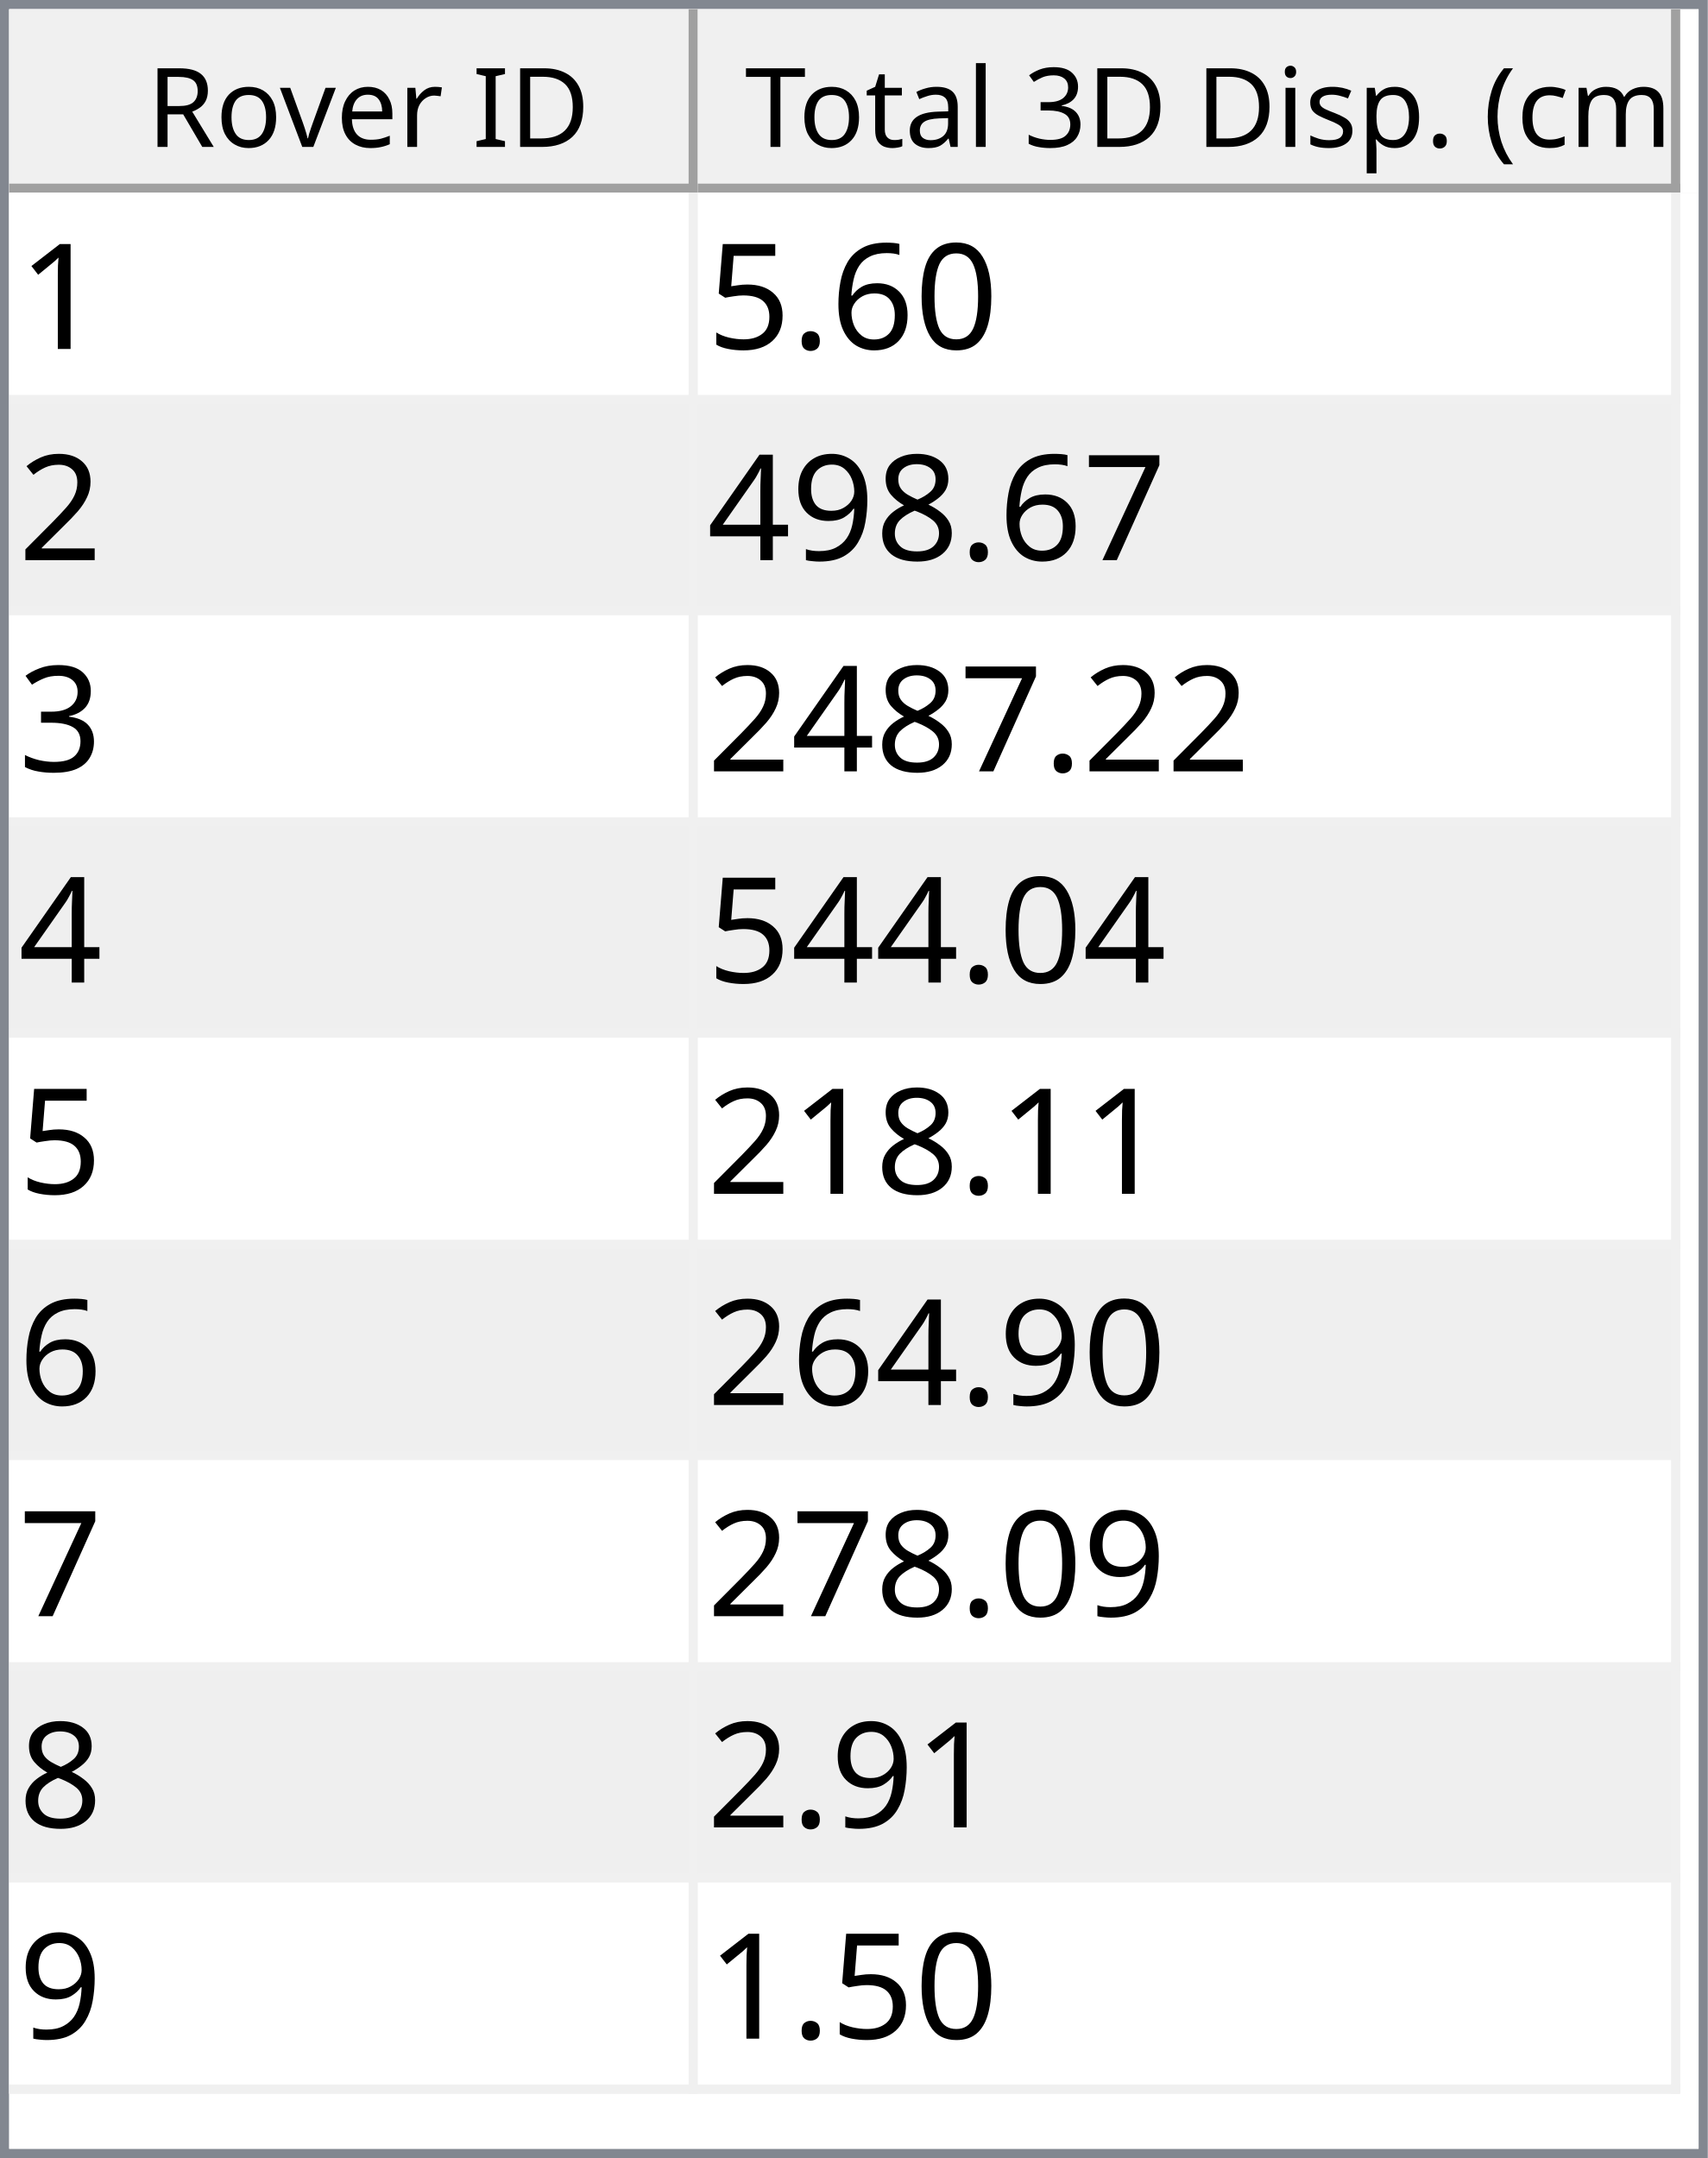
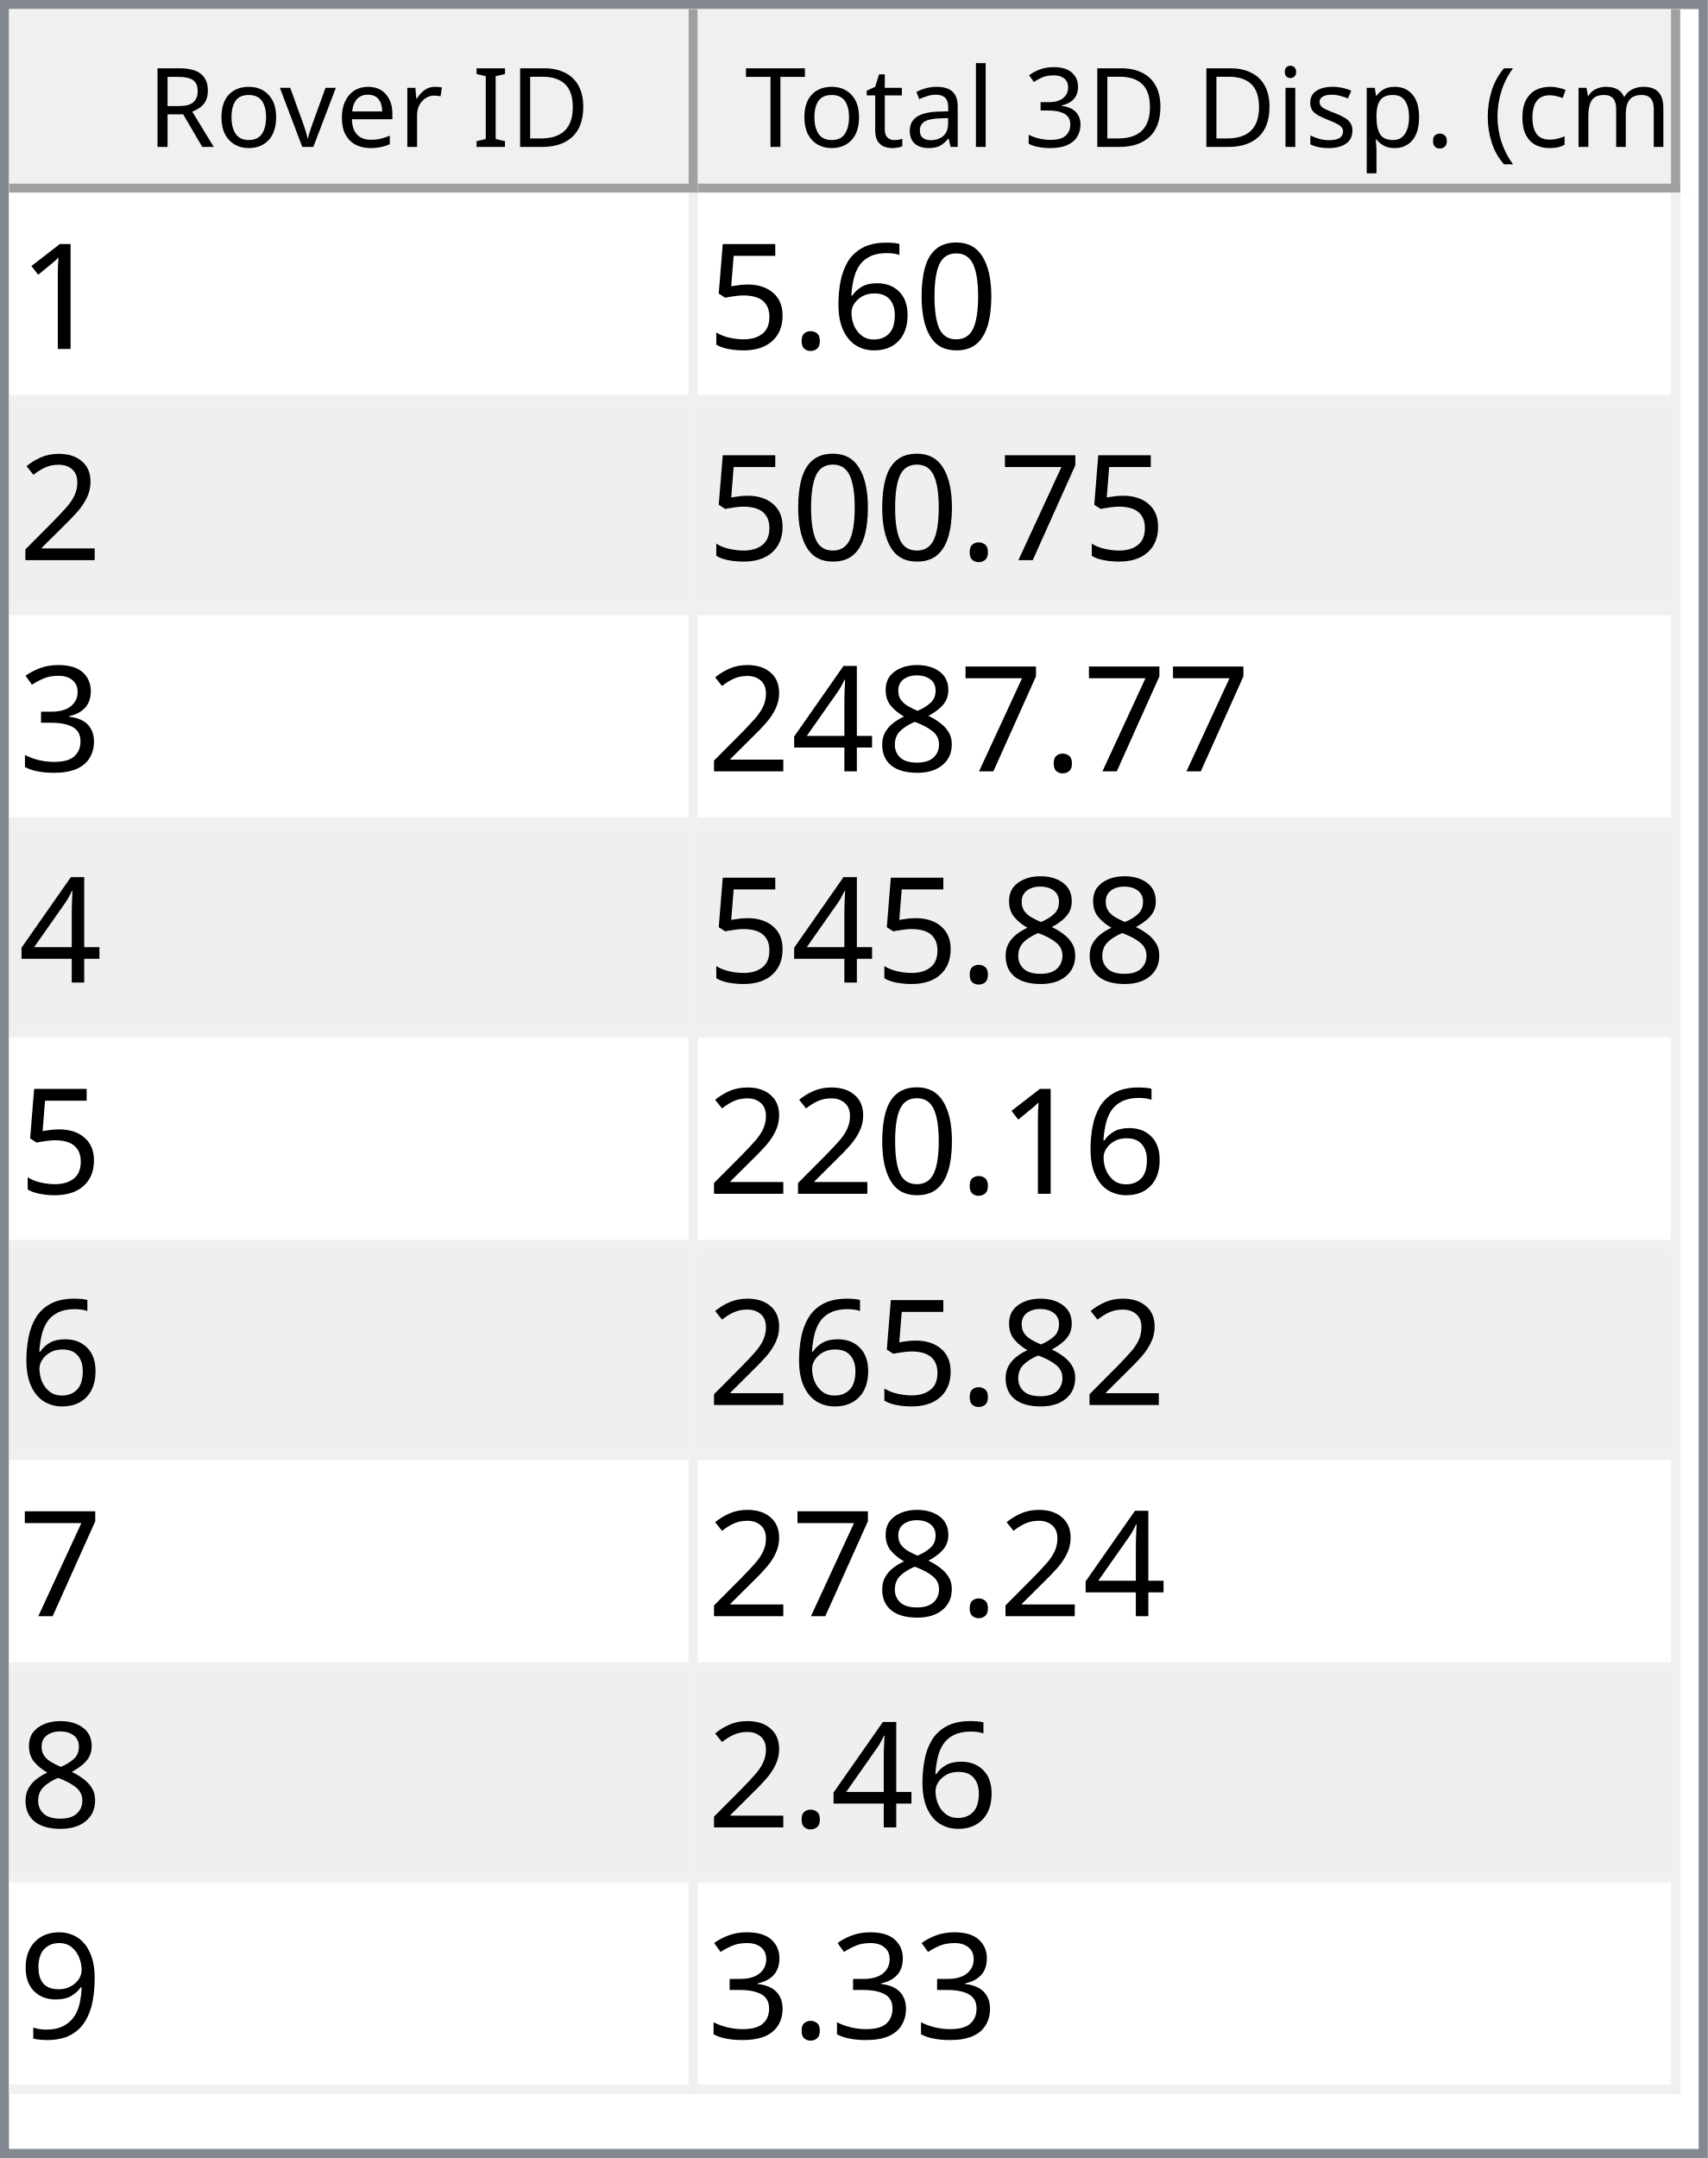
<svg xmlns="http://www.w3.org/2000/svg" style="fill-opacity:1; color-rendering:auto; color-interpolation:auto; text-rendering:auto; stroke:black; stroke-linecap:square; stroke-miterlimit:10; shape-rendering:auto; stroke-opacity:1; fill:black; stroke-dasharray:none; font-weight:normal; stroke-width:1; font-family:'Dialog'; font-style:normal; stroke-linejoin:miter; font-size:12px; stroke-dashoffset:0; image-rendering:auto;" width="186" height="235">
  <defs id="genericDefs" />
  <g>
    <defs id="defs1">
      <clipPath clipPathUnits="userSpaceOnUse" id="clipPath1">
        <path d="M0 0 L186 0 L186 235 L0 235 L0 0 Z" />
      </clipPath>
      <clipPath clipPathUnits="userSpaceOnUse" id="clipPath2">
        <path d="M0 0 L0 235 L186 235 L186 0 Z" />
      </clipPath>
      <clipPath clipPathUnits="userSpaceOnUse" id="clipPath3">
        <path d="M0 0 L0 20 L184 20 L184 0 Z" />
      </clipPath>
      <clipPath clipPathUnits="userSpaceOnUse" id="clipPath4">
        <path d="M0 0 L0 20 L75 20 L75 0 Z" />
      </clipPath>
      <clipPath clipPathUnits="userSpaceOnUse" id="clipPath5">
        <path d="M1 1 L1 19 L74 19 L74 1 Z" />
      </clipPath>
      <clipPath clipPathUnits="userSpaceOnUse" id="clipPath6">
        <path d="M0 0 L0 18 L73 18 L73 0 Z" />
      </clipPath>
      <clipPath clipPathUnits="userSpaceOnUse" id="clipPath7">
        <path d="M-0.5 -0.5 L-0.5 19.5 L74.5 19.5 L74.5 -0.5 Z" />
      </clipPath>
      <clipPath clipPathUnits="userSpaceOnUse" id="clipPath8">
        <path d="M0 0 L0 20 L107 20 L107 0 Z" />
      </clipPath>
      <clipPath clipPathUnits="userSpaceOnUse" id="clipPath9">
        <path d="M1 1 L1 19 L106 19 L106 1 Z" />
      </clipPath>
      <clipPath clipPathUnits="userSpaceOnUse" id="clipPath10">
        <path d="M0 0 L0 18 L105 18 L105 0 Z" />
      </clipPath>
      <clipPath clipPathUnits="userSpaceOnUse" id="clipPath11">
        <path d="M-0.5 -0.5 L-0.5 19.5 L106.5 19.5 L106.5 -0.5 Z" />
      </clipPath>
      <clipPath clipPathUnits="userSpaceOnUse" id="clipPath12">
        <path d="M0 0 L0 213 L184 213 L184 0 Z" />
      </clipPath>
      <clipPath clipPathUnits="userSpaceOnUse" id="clipPath13">
        <path d="M0 0 L0 207 L182 207 L182 0 Z" />
      </clipPath>
      <clipPath clipPathUnits="userSpaceOnUse" id="clipPath14">
        <path d="M-0.5 -0.5 L-0.5 206.5 L181.5 206.5 L181.5 -0.5 Z" />
      </clipPath>
      <clipPath clipPathUnits="userSpaceOnUse" id="clipPath15">
        <path d="M0 0 L0 22 L74 22 L74 0 Z" />
      </clipPath>
      <clipPath clipPathUnits="userSpaceOnUse" id="clipPath16">
        <path d="M0 0 L0 22 L106 22 L106 0 Z" />
      </clipPath>
      <font horiz-adv-x="64.551" id="font1">
        <font-face ascent="107.91" descent="25.098" units-per-em="100" style="font-style:normal; font-family:Segoe UI; font-weight:normal;" />
        <missing-glyph horiz-adv-x="64.551" d="M8.109 0 L8.109 68.266 L56.453 68.266 L56.453 0 L8.109 0 ZM15.328 7.234 L49.219 7.234 L49.219 61.031 L15.328 61.031 L15.328 7.234 Z" />
        <glyph unicode="D" horiz-adv-x="70.117" d="M9.188 0 L9.188 70.016 L28.516 70.016 Q65.531 70.016 65.531 35.891 Q65.531 19.672 55.25 9.836 Q44.969 0 27.734 0 L9.188 0 ZM17.391 62.594 L17.391 7.422 L27.828 7.422 Q41.609 7.422 49.273 14.797 Q56.938 22.172 56.938 35.688 Q56.938 62.594 28.328 62.594 L17.391 62.594 Z" />
        <glyph unicode="I" horiz-adv-x="26.611" d="M17.391 0 L9.188 0 L9.188 70.016 L17.391 70.016 L17.391 0 Z" />
        <glyph unicode=" " horiz-adv-x="27.393" d="" />
        <glyph unicode="r" horiz-adv-x="34.766" d="M34.188 41.891 Q32.078 43.5 28.125 43.5 Q23 43.5 19.555 38.672 Q16.109 33.844 16.109 25.484 L16.109 0 L8.109 0 L8.109 50 L16.109 50 L16.109 39.703 L16.312 39.703 Q18.016 44.969 21.531 47.922 Q25.047 50.875 29.391 50.875 Q32.516 50.875 34.188 50.203 L34.188 41.891 Z" />
        <glyph unicode="e" horiz-adv-x="52.295" d="M48.297 23 L12.984 23 Q13.188 14.656 17.484 10.109 Q21.781 5.562 29.297 5.562 Q37.75 5.562 44.828 11.141 L44.828 3.609 Q38.234 -1.172 27.391 -1.172 Q16.797 -1.172 10.742 5.641 Q4.688 12.453 4.688 24.812 Q4.688 36.469 11.305 43.82 Q17.922 51.172 27.734 51.172 Q37.547 51.172 42.922 44.828 Q48.297 38.484 48.297 27.203 L48.297 23 ZM40.094 29.781 Q40.047 36.719 36.75 40.578 Q33.453 44.438 27.594 44.438 Q21.922 44.438 17.969 40.383 Q14.016 36.328 13.094 29.781 L40.094 29.781 Z" />
        <glyph unicode="v" horiz-adv-x="47.9" d="M47.406 50 L27.484 0 L19.625 0 L0.688 50 L9.469 50 L22.172 13.672 Q23.578 9.672 23.922 6.688 L24.125 6.688 Q24.609 10.453 25.688 13.484 L38.969 50 L47.406 50 Z" />
        <glyph unicode="o" horiz-adv-x="58.594" d="M29 -1.172 Q17.922 -1.172 11.305 5.836 Q4.688 12.844 4.688 24.422 Q4.688 37.016 11.57 44.094 Q18.453 51.172 30.172 51.172 Q41.359 51.172 47.633 44.289 Q53.906 37.406 53.906 25.203 Q53.906 13.234 47.141 6.031 Q40.375 -1.172 29 -1.172 ZM29.594 44.438 Q21.875 44.438 17.383 39.188 Q12.891 33.938 12.891 24.703 Q12.891 15.828 17.43 10.695 Q21.969 5.562 29.594 5.562 Q37.359 5.562 41.531 10.594 Q45.703 15.625 45.703 24.906 Q45.703 34.281 41.531 39.359 Q37.359 44.438 29.594 44.438 Z" />
        <glyph unicode="R" horiz-adv-x="59.814" d="M59.375 0 L49.609 0 L37.891 19.625 Q36.281 22.359 34.766 24.289 Q33.25 26.219 31.664 27.438 Q30.078 28.656 28.25 29.219 Q26.422 29.781 24.125 29.781 L17.391 29.781 L17.391 0 L9.188 0 L9.188 70.016 L30.078 70.016 Q34.672 70.016 38.555 68.867 Q42.438 67.719 45.289 65.375 Q48.141 63.031 49.758 59.547 Q51.375 56.062 51.375 51.375 Q51.375 47.703 50.273 44.656 Q49.172 41.609 47.148 39.211 Q45.125 36.812 42.266 35.133 Q39.406 33.453 35.844 32.516 L35.844 32.328 Q37.594 31.547 38.891 30.547 Q40.188 29.547 41.359 28.18 Q42.531 26.812 43.68 25.078 Q44.828 23.344 46.234 21.047 L59.375 0 ZM17.391 62.594 L17.391 37.203 L28.516 37.203 Q31.594 37.203 34.203 38.133 Q36.812 39.062 38.719 40.797 Q40.625 42.531 41.703 45.047 Q42.781 47.562 42.781 50.688 Q42.781 56.297 39.141 59.445 Q35.5 62.594 28.609 62.594 L17.391 62.594 Z" />
        <glyph unicode=")" horiz-adv-x="30.176" d="M8.297 -15.922 L1.172 -15.922 Q16.406 2.344 16.406 26.812 Q16.406 51.469 1.078 70.016 L8.297 70.016 Q23.531 52.156 23.531 26.703 Q23.531 1.375 8.297 -15.922 Z" />
        <glyph unicode="m" horiz-adv-x="86.133" d="M79.109 0 L71.094 0 L71.094 28.719 Q71.094 37.016 68.531 40.727 Q65.969 44.438 59.906 44.438 Q54.781 44.438 51.195 39.75 Q47.609 35.062 47.609 28.516 L47.609 0 L39.594 0 L39.594 29.688 Q39.594 44.438 28.219 44.438 Q22.953 44.438 19.531 40.016 Q16.109 35.594 16.109 28.516 L16.109 0 L8.109 0 L8.109 50 L16.109 50 L16.109 42.094 L16.312 42.094 Q21.625 51.172 31.844 51.172 Q36.969 51.172 40.773 48.312 Q44.578 45.453 46 40.828 Q51.562 51.172 62.594 51.172 Q79.109 51.172 79.109 30.812 L79.109 0 Z" />
        <glyph unicode="c" horiz-adv-x="46.191" d="M42.188 2.297 Q36.422 -1.172 28.516 -1.172 Q17.828 -1.172 11.258 5.789 Q4.688 12.75 4.688 23.828 Q4.688 36.188 11.766 43.68 Q18.844 51.172 30.672 51.172 Q37.25 51.172 42.281 48.734 L42.281 40.531 Q36.719 44.438 30.375 44.438 Q22.703 44.438 17.797 38.945 Q12.891 33.453 12.891 24.516 Q12.891 15.719 17.508 10.641 Q22.125 5.562 29.891 5.562 Q36.422 5.562 42.188 9.906 L42.188 2.297 Z" />
        <glyph unicode="(" horiz-adv-x="30.176" d="M29.109 -15.922 L21.969 -15.922 Q6.844 1.375 6.844 26.703 Q6.844 52.156 21.969 70.016 L29.203 70.016 Q13.875 51.469 13.875 26.812 Q13.875 2.344 29.109 -15.922 Z" />
        <glyph unicode="." horiz-adv-x="21.68" d="M10.891 -1.078 Q8.641 -1.078 7.055 0.539 Q5.469 2.156 5.469 4.391 Q5.469 6.641 7.055 8.273 Q8.641 9.906 10.891 9.906 Q13.188 9.906 14.797 8.273 Q16.406 6.641 16.406 4.391 Q16.406 2.156 14.797 0.539 Q13.188 -1.078 10.891 -1.078 Z" />
        <glyph unicode="p" horiz-adv-x="58.789" d="M16.312 7.234 L16.109 7.234 L16.109 -23 L8.109 -23 L8.109 50 L16.109 50 L16.109 41.219 L16.312 41.219 Q22.219 51.172 33.594 51.172 Q43.266 51.172 48.688 44.461 Q54.109 37.75 54.109 26.469 Q54.109 13.922 48 6.375 Q41.891 -1.172 31.297 -1.172 Q21.578 -1.172 16.312 7.234 ZM16.109 27.391 L16.109 20.406 Q16.109 14.203 20.141 9.883 Q24.172 5.562 30.375 5.562 Q37.641 5.562 41.773 11.133 Q45.906 16.703 45.906 26.609 Q45.906 34.969 42.047 39.703 Q38.188 44.438 31.594 44.438 Q24.609 44.438 20.359 39.578 Q16.109 34.719 16.109 27.391 Z" />
        <glyph unicode="s" horiz-adv-x="42.432" d="M5.078 1.812 L5.078 10.406 Q11.625 5.562 19.484 5.562 Q30.031 5.562 30.031 12.594 Q30.031 14.594 29.125 15.992 Q28.219 17.391 26.68 18.461 Q25.141 19.531 23.07 20.383 Q21 21.234 18.609 22.172 Q15.281 23.484 12.766 24.828 Q10.25 26.172 8.57 27.859 Q6.891 29.547 6.031 31.695 Q5.172 33.844 5.172 36.719 Q5.172 40.234 6.789 42.945 Q8.406 45.656 11.086 47.484 Q13.766 49.312 17.211 50.242 Q20.656 51.172 24.312 51.172 Q30.812 51.172 35.938 48.922 L35.938 40.828 Q30.422 44.438 23.25 44.438 Q21 44.438 19.195 43.922 Q17.391 43.406 16.094 42.477 Q14.797 41.547 14.086 40.258 Q13.375 38.969 13.375 37.406 Q13.375 35.453 14.086 34.133 Q14.797 32.812 16.164 31.789 Q17.531 30.766 19.484 29.938 Q21.438 29.109 23.922 28.125 Q27.25 26.859 29.883 25.516 Q32.516 24.172 34.375 22.484 Q36.234 20.797 37.234 18.602 Q38.234 16.406 38.234 13.375 Q38.234 9.672 36.602 6.938 Q34.969 4.203 32.234 2.398 Q29.5 0.594 25.93 -0.289 Q22.359 -1.172 18.453 -1.172 Q10.75 -1.172 5.078 1.812 Z" />
        <glyph unicode="i" horiz-adv-x="24.219" d="M12.203 62.703 Q10.062 62.703 8.547 64.164 Q7.031 65.625 7.031 67.875 Q7.031 70.125 8.547 71.609 Q10.062 73.094 12.203 73.094 Q14.406 73.094 15.945 71.609 Q17.484 70.125 17.484 67.875 Q17.484 65.719 15.945 64.211 Q14.406 62.703 12.203 62.703 ZM16.109 0 L8.109 0 L8.109 50 L16.109 50 L16.109 0 Z" />
        <glyph unicode="3" horiz-adv-x="53.906" d="M46.531 19.828 Q46.531 15.094 44.75 11.211 Q42.969 7.328 39.719 4.57 Q36.469 1.812 31.93 0.297 Q27.391 -1.219 21.922 -1.219 Q11.922 -1.219 6 2.594 L6 11.188 Q13.094 5.609 22.219 5.609 Q25.875 5.609 28.828 6.539 Q31.781 7.469 33.906 9.227 Q36.031 10.984 37.18 13.477 Q38.328 15.969 38.328 19.094 Q38.328 32.812 18.797 32.812 L12.984 32.812 L12.984 39.594 L18.5 39.594 Q35.797 39.594 35.797 52.484 Q35.797 64.406 22.609 64.406 Q15.188 64.406 8.688 59.422 L8.688 67.188 Q15.375 71.188 24.609 71.188 Q29 71.188 32.57 69.969 Q36.141 68.75 38.68 66.555 Q41.219 64.359 42.609 61.281 Q44 58.203 44 54.5 Q44 40.672 30.031 36.719 L30.031 36.531 Q33.594 36.141 36.625 34.797 Q39.656 33.453 41.852 31.305 Q44.047 29.156 45.289 26.25 Q46.531 23.344 46.531 19.828 Z" />
        <glyph unicode="l" horiz-adv-x="24.219" d="M16.109 0 L8.109 0 L8.109 74.031 L16.109 74.031 L16.109 0 Z" />
        <glyph unicode="a" horiz-adv-x="50.879" d="M43.891 0 L35.891 0 L35.891 7.812 L35.688 7.812 Q30.469 -1.172 20.312 -1.172 Q12.844 -1.172 8.617 2.781 Q4.391 6.734 4.391 13.281 Q4.391 27.297 20.906 29.594 L35.891 31.688 Q35.891 44.438 25.594 44.438 Q16.547 44.438 9.281 38.281 L9.281 46.484 Q16.656 51.172 26.266 51.172 Q43.891 51.172 43.891 32.516 L43.891 0 ZM35.891 25.297 L23.828 23.641 Q18.266 22.859 15.43 20.875 Q12.594 18.891 12.594 13.875 Q12.594 10.203 15.211 7.883 Q17.828 5.562 22.172 5.562 Q28.125 5.562 32.008 9.742 Q35.891 13.922 35.891 20.312 L35.891 25.297 Z" />
        <glyph unicode="t" horiz-adv-x="33.887" d="M31.297 0.484 Q28.469 -1.078 23.828 -1.078 Q10.688 -1.078 10.688 13.578 L10.688 43.172 L2.094 43.172 L2.094 50 L10.688 50 L10.688 62.203 L18.703 64.797 L18.703 50 L31.297 50 L31.297 43.172 L18.703 43.172 L18.703 14.984 Q18.703 9.969 20.414 7.82 Q22.125 5.672 26.078 5.672 Q29.109 5.672 31.297 7.328 L31.297 0.484 Z" />
        <glyph unicode="T" horiz-adv-x="52.393" d="M50.594 62.594 L30.375 62.594 L30.375 0 L22.172 0 L22.172 62.594 L2 62.594 L2 70.016 L50.594 70.016 L50.594 62.594 Z" />
      </font>
      <font horiz-adv-x="75.0" id="font2">
        <font-face ascent="100.537" descent="21.973" units-per-em="100" style="font-style:normal; font-family:sans-serif; font-weight:normal;" />
        <missing-glyph horiz-adv-x="75.0" d="M12.5 0 L12.5 62.5 L62.5 62.5 L62.5 0 L12.5 0 ZM14.062 1.562 L60.938 1.562 L60.938 60.938 L14.062 60.938 L14.062 1.562 Z" />
        <glyph unicode="1" horiz-adv-x="55.615" d="M37.25 0 L28.469 0 L28.469 56 Q25.297 52.984 20.141 49.953 Q14.984 46.922 10.891 45.406 L10.891 53.906 Q18.266 57.375 23.781 62.305 Q29.297 67.234 31.594 71.875 L37.25 71.875 L37.25 0 Z" />
        <glyph unicode="0" horiz-adv-x="55.615" d="M4.156 35.297 Q4.156 48 6.766 55.742 Q9.375 63.484 14.523 67.68 Q19.672 71.875 27.484 71.875 Q33.25 71.875 37.594 69.555 Q41.938 67.234 44.773 62.867 Q47.609 58.5 49.219 52.227 Q50.828 45.953 50.828 35.297 Q50.828 22.703 48.242 14.969 Q45.656 7.234 40.508 3.008 Q35.359 -1.219 27.484 -1.219 Q17.141 -1.219 11.234 6.203 Q4.156 15.141 4.156 35.297 ZM13.188 35.297 Q13.188 17.672 17.312 11.836 Q21.438 6 27.484 6 Q33.547 6 37.672 11.859 Q41.797 17.719 41.797 35.297 Q41.797 52.984 37.672 58.789 Q33.547 64.594 27.391 64.594 Q21.344 64.594 17.719 59.469 Q13.188 52.938 13.188 35.297 Z" />
        <glyph unicode="6" horiz-adv-x="55.615" d="M49.75 54.047 L41.016 53.375 Q39.844 58.547 37.703 60.891 Q34.125 64.656 28.906 64.656 Q24.703 64.656 21.531 62.312 Q17.391 59.281 14.992 53.469 Q12.594 47.656 12.5 36.922 Q15.672 41.75 20.266 44.094 Q24.859 46.438 29.891 46.438 Q38.672 46.438 44.852 39.969 Q51.031 33.5 51.031 23.25 Q51.031 16.5 48.125 10.719 Q45.219 4.938 40.141 1.859 Q35.062 -1.219 28.609 -1.219 Q17.625 -1.219 10.695 6.859 Q3.766 14.938 3.766 33.5 Q3.766 54.25 11.422 63.672 Q18.109 71.875 29.438 71.875 Q37.891 71.875 43.289 67.141 Q48.688 62.406 49.75 54.047 ZM13.875 23.188 Q13.875 18.656 15.797 14.508 Q17.719 10.359 21.188 8.18 Q24.656 6 28.469 6 Q34.031 6 38.039 10.492 Q42.047 14.984 42.047 22.703 Q42.047 30.125 38.086 34.398 Q34.125 38.672 28.125 38.672 Q22.172 38.672 18.023 34.398 Q13.875 30.125 13.875 23.188 Z" />
        <glyph unicode="." horiz-adv-x="27.783" d="M9.078 0 L9.078 10.016 L19.094 10.016 L19.094 0 L9.078 0 Z" />
        <glyph unicode="5" horiz-adv-x="55.615" d="M4.156 18.75 L13.375 19.531 Q14.406 12.797 18.141 9.398 Q21.875 6 27.156 6 Q33.5 6 37.891 10.789 Q42.281 15.578 42.281 23.484 Q42.281 31 38.062 35.352 Q33.844 39.703 27 39.703 Q22.75 39.703 19.336 37.773 Q15.922 35.844 13.969 32.766 L5.719 33.844 L12.641 70.609 L48.25 70.609 L48.25 62.203 L19.672 62.203 L15.828 42.969 Q22.266 47.469 29.344 47.469 Q38.719 47.469 45.164 40.969 Q51.609 34.469 51.609 24.266 Q51.609 14.547 45.953 7.469 Q39.062 -1.219 27.156 -1.219 Q17.391 -1.219 11.211 4.25 Q5.031 9.719 4.156 18.75 Z" />
        <glyph unicode="2" horiz-adv-x="55.615" d="M50.344 8.453 L50.344 0 L3.031 0 Q2.938 3.172 4.047 6.109 Q5.859 10.938 9.836 15.625 Q13.812 20.312 21.344 26.469 Q33.016 36.031 37.117 41.625 Q41.219 47.219 41.219 52.203 Q41.219 57.422 37.477 61.008 Q33.734 64.594 27.734 64.594 Q21.391 64.594 17.578 60.789 Q13.766 56.984 13.719 50.25 L4.688 51.172 Q5.609 61.281 11.664 66.578 Q17.719 71.875 27.938 71.875 Q38.234 71.875 44.242 66.164 Q50.25 60.453 50.25 52 Q50.25 47.703 48.492 43.555 Q46.734 39.406 42.656 34.812 Q38.578 30.219 29.109 22.219 Q21.188 15.578 18.945 13.211 Q16.703 10.844 15.234 8.453 L50.344 8.453 Z" />
        <glyph unicode="7" horiz-adv-x="55.615" d="M4.734 62.203 L4.734 70.656 L51.078 70.656 L51.078 63.812 Q44.234 56.547 37.523 44.484 Q30.812 32.422 27.156 19.672 Q24.516 10.688 23.781 0 L14.75 0 Q14.891 8.453 18.062 20.414 Q21.234 32.375 27.172 43.484 Q33.109 54.594 39.797 62.203 L4.734 62.203 Z" />
+         <glyph unicode="3" horiz-adv-x="55.615" d="M4.203 18.891 L12.984 20.062 Q14.5 12.594 18.141 9.297 Q21.781 6 27 6 Q33.203 6 37.477 10.297 Q41.75 14.594 41.75 20.953 Q41.75 27 37.797 30.93 Q33.844 34.859 27.734 34.859 Q25.25 34.859 21.531 33.891 L22.516 41.609 Q23.391 41.5 23.922 41.5 Q29.547 41.5 34.039 44.43 Q38.531 47.359 38.531 53.469 Q38.531 58.297 35.258 61.477 Q31.984 64.656 26.812 64.656 Q21.688 64.656 18.266 61.43 Q14.844 58.203 13.875 51.766 L5.078 53.328 Q6.688 62.156 12.398 67.016 Q18.109 71.875 26.609 71.875 Q32.469 71.875 37.398 69.359 Q42.328 66.844 44.945 62.5 Q47.562 58.156 47.562 53.266 Q47.562 48.641 45.07 44.828 Q42.578 41.016 37.703 38.766 Q44.047 37.312 47.562 32.695 Q51.078 28.078 51.078 21.141 Q51.078 11.766 44.242 5.25 Q37.406 -1.266 26.953 -1.266 Q17.531 -1.266 11.305 4.352 Q5.078 9.969 4.203 18.891 Z" />
        <glyph unicode="8" horiz-adv-x="55.615" d="M17.672 38.812 Q12.203 40.828 9.57 44.539 Q6.938 48.25 6.938 53.422 Q6.938 61.234 12.555 66.555 Q18.172 71.875 27.484 71.875 Q36.859 71.875 42.578 66.43 Q48.297 60.984 48.297 53.172 Q48.297 48.188 45.68 44.508 Q43.062 40.828 37.75 38.812 Q44.344 36.672 47.781 31.883 Q51.219 27.094 51.219 20.453 Q51.219 11.281 44.727 5.031 Q38.234 -1.219 27.641 -1.219 Q17.047 -1.219 10.547 5.055 Q4.047 11.328 4.047 20.703 Q4.047 27.688 7.594 32.398 Q11.141 37.109 17.672 38.812 ZM15.922 53.719 Q15.922 48.641 19.195 45.414 Q22.469 42.188 27.688 42.188 Q32.766 42.188 36.016 45.383 Q39.266 48.578 39.266 53.219 Q39.266 58.062 35.914 61.359 Q32.562 64.656 27.594 64.656 Q22.562 64.656 19.242 61.43 Q15.922 58.203 15.922 53.719 ZM13.094 20.656 Q13.094 16.891 14.875 13.375 Q16.656 9.859 20.172 7.93 Q23.688 6 27.734 6 Q34.031 6 38.133 10.055 Q42.234 14.109 42.234 20.359 Q42.234 26.703 38.016 30.859 Q33.797 35.016 27.438 35.016 Q21.234 35.016 17.164 30.914 Q13.094 26.812 13.094 20.656 Z" />
+         <glyph unicode="4" horiz-adv-x="55.615" d="M32.328 0 L32.328 17.141 L1.266 17.141 L1.266 25.203 L33.938 71.578 L41.109 71.578 L41.109 25.203 L50.781 25.203 L50.781 17.141 L41.109 17.141 L41.109 0 L32.328 0 ZM32.328 25.203 L32.328 57.469 L9.906 25.203 L32.328 25.203 Z" />
        <glyph unicode="9" horiz-adv-x="55.615" d="M5.469 16.547 L13.922 17.328 Q14.984 11.375 18.016 8.688 Q21.047 6 25.781 6 Q29.828 6 32.883 7.859 Q35.938 9.719 37.891 12.82 Q39.844 15.922 41.164 21.195 Q42.484 26.469 42.484 31.938 Q42.484 32.516 42.438 33.688 Q39.797 29.5 35.234 26.883 Q30.672 24.266 25.344 24.266 Q16.453 24.266 10.305 30.711 Q4.156 37.156 4.156 47.703 Q4.156 58.594 10.578 65.234 Q17 71.875 26.656 71.875 Q33.641 71.875 39.43 68.117 Q45.219 64.359 48.219 57.398 Q51.219 50.438 51.219 37.25 Q51.219 23.531 48.242 15.406 Q45.266 7.281 39.383 3.031 Q33.5 -1.219 25.594 -1.219 Q17.188 -1.219 11.867 3.445 Q6.547 8.109 5.469 16.547 ZM41.453 48.141 Q41.453 55.719 37.43 60.156 Q33.406 64.594 27.734 64.594 Q21.875 64.594 17.531 59.812 Q13.188 55.031 13.188 47.406 Q13.188 40.578 17.312 36.305 Q21.438 32.031 27.484 32.031 Q33.594 32.031 37.523 36.305 Q41.453 40.578 41.453 48.141 Z" />
-         <glyph unicode="4" horiz-adv-x="55.615" d="M32.328 0 L32.328 17.141 L1.266 17.141 L1.266 25.203 L33.938 71.578 L41.109 71.578 L41.109 25.203 L50.781 25.203 L50.781 17.141 L41.109 17.141 L41.109 0 L32.328 0 ZM32.328 25.203 L32.328 57.469 L9.906 25.203 L32.328 25.203 Z" />
-         <glyph unicode="3" horiz-adv-x="55.615" d="M4.203 18.891 L12.984 20.062 Q14.5 12.594 18.141 9.297 Q21.781 6 27 6 Q33.203 6 37.477 10.297 Q41.75 14.594 41.75 20.953 Q41.75 27 37.797 30.93 Q33.844 34.859 27.734 34.859 Q25.25 34.859 21.531 33.891 L22.516 41.609 Q23.391 41.5 23.922 41.5 Q29.547 41.5 34.039 44.43 Q38.531 47.359 38.531 53.469 Q38.531 58.297 35.258 61.477 Q31.984 64.656 26.812 64.656 Q21.688 64.656 18.266 61.43 Q14.844 58.203 13.875 51.766 L5.078 53.328 Q6.688 62.156 12.398 67.016 Q18.109 71.875 26.609 71.875 Q32.469 71.875 37.398 69.359 Q42.328 66.844 44.945 62.5 Q47.562 58.156 47.562 53.266 Q47.562 48.641 45.07 44.828 Q42.578 41.016 37.703 38.766 Q44.047 37.312 47.562 32.695 Q51.078 28.078 51.078 21.141 Q51.078 11.766 44.242 5.25 Q37.406 -1.266 26.953 -1.266 Q17.531 -1.266 11.305 4.352 Q5.078 9.969 4.203 18.891 Z" />
      </font>
    </defs>
    <g style="fill:white; stroke:white;">
      <rect x="0" y="0" width="186" style="clip-path:url(#clipPath1); stroke:none;" height="235" />
    </g>
    <g style="fill:white; text-rendering:optimizeSpeed; color-rendering:optimizeSpeed; image-rendering:optimizeSpeed; shape-rendering:crispEdges; stroke:white; color-interpolation:sRGB;">
      <rect x="0" width="186" height="235" y="0" style="stroke:none;" />
      <path style="stroke:none;" d="M0 235 L186 235 L186 0 L0 0 Z" />
    </g>
    <g style="fill:rgb(240,240,240); font-family:'Segoe UI'; stroke:rgb(240,240,240);">
      <rect x="0" y="0" width="186" style="clip-path:url(#clipPath2); stroke:none;" height="235" />
    </g>
    <g style="fill:rgb(130,135,144); font-family:'Segoe UI'; stroke:rgb(130,135,144);">
      <path d="M0 0 L186 0 L186 235 L0 235 L0 0 ZM1 1 L185 1 L185 234 L1 234 L1 1 Z" style="fill-rule:evenodd; clip-path:url(#clipPath2); stroke:none;" />
    </g>
    <g style="fill:white; font-family:'Segoe UI'; stroke:white;" transform="translate(1,1)">
      <rect x="0" y="0" width="184" style="clip-path:url(#clipPath3); stroke:none;" height="20" />
    </g>
    <g style="fill:rgb(240,240,240); font-family:'Segoe UI'; stroke:rgb(240,240,240);" transform="translate(1,1)">
      <rect x="0" y="0" width="75" style="clip-path:url(#clipPath4); stroke:none;" height="20" />
    </g>
    <g style="font-family:'Segoe UI';" transform="translate(2,2)">
      <text x="14" xml:space="preserve" y="14" style="clip-path:url(#clipPath6); stroke:none;">Rover ID</text>
    </g>
    <g style="fill:rgb(160,160,160); font-family:'Segoe UI'; stroke:rgb(160,160,160); stroke-linejoin:bevel;" transform="translate(1.5,1.5)">
      <line x1="74" x2="74" y1="0" style="fill:none; clip-path:url(#clipPath7);" y2="19" />
    </g>
    <g style="fill:rgb(160,160,160); font-family:'Segoe UI'; stroke:rgb(160,160,160); stroke-linejoin:bevel;" transform="matrix(1,0,0,1,1,1) translate(0.5,0.5)">
      <line x1="0" x2="74" y1="19" style="fill:none; clip-path:url(#clipPath7);" y2="19" />
    </g>
    <g style="fill:rgb(240,240,240); font-family:'Segoe UI'; stroke:rgb(240,240,240);" transform="translate(76,1)">
      <rect x="0" y="0" width="107" style="clip-path:url(#clipPath8); stroke:none;" height="20" />
    </g>
    <g style="font-family:'Segoe UI';" transform="translate(77,2)">
      <text x="1" xml:space="preserve" y="14" style="clip-path:url(#clipPath10); stroke:none;"> Total 3D Disp. (cm)</text>
    </g>
    <g style="fill:rgb(160,160,160); font-family:'Segoe UI'; stroke:rgb(160,160,160); stroke-linejoin:bevel;" transform="translate(76.5,1.5)">
      <line x1="106" x2="106" y1="0" style="fill:none; clip-path:url(#clipPath11);" y2="19" />
    </g>
    <g style="fill:rgb(160,160,160); font-family:'Segoe UI'; stroke:rgb(160,160,160); stroke-linejoin:bevel;" transform="matrix(1,0,0,1,76,1) translate(0.5,0.5)">
      <line x1="0" x2="106" y1="19" style="fill:none; clip-path:url(#clipPath11);" y2="19" />
    </g>
    <g style="fill:white; font-family:'Segoe UI'; stroke:white;" transform="translate(1,21)">
      <rect x="0" y="0" width="184" style="clip-path:url(#clipPath12); stroke:none;" height="213" />
    </g>
    <g style="fill:rgb(240,240,240); font-size:16px; font-family:sans-serif; stroke:rgb(240,240,240);" transform="translate(1,21)">
      <rect x="0" y="0" width="182" style="clip-path:url(#clipPath13); stroke:none;" height="207" />
      <line transform="translate(0.5,0.5)" x1="0" x2="181" y1="22" style="clip-path:url(#clipPath14); fill:none; stroke-linejoin:bevel;" y2="22" />
    </g>
    <g transform="matrix(1,0,0,1,1,21) translate(0.5,0.5)" style="fill:rgb(240,240,240); font-size:16px; font-family:sans-serif; stroke:rgb(240,240,240); stroke-linejoin:bevel;">
      <line x1="0" x2="181" y1="45" style="fill:none; clip-path:url(#clipPath14);" y2="45" />
    </g>
    <g transform="matrix(1,0,0,1,1,21) translate(0.5,0.5)" style="fill:rgb(240,240,240); font-size:16px; font-family:sans-serif; stroke:rgb(240,240,240); stroke-linejoin:bevel;">
      <line x1="0" x2="181" y1="68" style="fill:none; clip-path:url(#clipPath14);" y2="68" />
    </g>
    <g transform="matrix(1,0,0,1,1,21) translate(0.5,0.5)" style="fill:rgb(240,240,240); font-size:16px; font-family:sans-serif; stroke:rgb(240,240,240); stroke-linejoin:bevel;">
      <line x1="0" x2="181" y1="91" style="fill:none; clip-path:url(#clipPath14);" y2="91" />
    </g>
    <g transform="matrix(1,0,0,1,1,21) translate(0.5,0.5)" style="fill:rgb(240,240,240); font-size:16px; font-family:sans-serif; stroke:rgb(240,240,240); stroke-linejoin:bevel;">
      <line x1="0" x2="181" y1="114" style="fill:none; clip-path:url(#clipPath14);" y2="114" />
    </g>
    <g transform="matrix(1,0,0,1,1,21) translate(0.5,0.5)" style="fill:rgb(240,240,240); font-size:16px; font-family:sans-serif; stroke:rgb(240,240,240); stroke-linejoin:bevel;">
      <line x1="0" x2="181" y1="137" style="fill:none; clip-path:url(#clipPath14);" y2="137" />
    </g>
    <g transform="matrix(1,0,0,1,1,21) translate(0.5,0.5)" style="fill:rgb(240,240,240); font-size:16px; font-family:sans-serif; stroke:rgb(240,240,240); stroke-linejoin:bevel;">
      <line x1="0" x2="181" y1="160" style="fill:none; clip-path:url(#clipPath14);" y2="160" />
    </g>
    <g transform="matrix(1,0,0,1,1,21) translate(0.5,0.5)" style="fill:rgb(240,240,240); font-size:16px; font-family:sans-serif; stroke:rgb(240,240,240); stroke-linejoin:bevel;">
      <line x1="0" x2="181" y1="183" style="fill:none; clip-path:url(#clipPath14);" y2="183" />
    </g>
    <g transform="matrix(1,0,0,1,1,21) translate(0.5,0.5)" style="fill:rgb(240,240,240); font-size:16px; font-family:sans-serif; stroke:rgb(240,240,240); stroke-linejoin:bevel;">
      <line x1="0" x2="181" y1="206" style="fill:none; clip-path:url(#clipPath14);" y2="206" />
    </g>
    <g transform="matrix(1,0,0,1,1,21) translate(0.5,0.5)" style="fill:rgb(240,240,240); font-size:16px; font-family:sans-serif; stroke:rgb(240,240,240); stroke-linejoin:bevel;">
      <line x1="74" x2="74" y1="0" style="fill:none; clip-path:url(#clipPath14);" y2="206" />
    </g>
    <g transform="matrix(1,0,0,1,1,21) translate(0.5,0.5)" style="fill:rgb(240,240,240); font-size:16px; font-family:sans-serif; stroke:rgb(240,240,240); stroke-linejoin:bevel;">
      <line x1="181" x2="181" y1="0" style="fill:none; clip-path:url(#clipPath14);" y2="206" />
    </g>
    <g style="fill:white; font-size:16px; font-family:sans-serif; stroke:white;" transform="matrix(1,0,0,1,1,21)">
      <rect x="0" y="0" width="74" style="clip-path:url(#clipPath15); stroke:none;" height="22" />
      <text x="1" y="17" style="fill:black; clip-path:url(#clipPath15); stroke:none;" xml:space="preserve">1</text>
    </g>
    <g style="fill:white; font-size:16px; font-family:sans-serif; stroke:white;" transform="matrix(1,0,0,1,1,21) translate(75,0)">
      <rect x="0" y="0" width="106" style="clip-path:url(#clipPath16); stroke:none;" height="22" />
      <text x="1" y="17" style="fill:black; clip-path:url(#clipPath16); stroke:none;" xml:space="preserve">5.60</text>
    </g>
    <g style="fill:rgb(239,239,239); font-size:16px; font-family:sans-serif; stroke:rgb(239,239,239);" transform="matrix(1,0,0,1,1,21) translate(0,23)">
      <rect x="0" y="0" width="74" style="clip-path:url(#clipPath15); stroke:none;" height="22" />
      <text x="1" y="17" style="fill:black; clip-path:url(#clipPath15); stroke:none;" xml:space="preserve">2</text>
    </g>
    <g style="fill:rgb(239,239,239); font-size:16px; font-family:sans-serif; stroke:rgb(239,239,239);" transform="matrix(1,0,0,1,1,21) translate(75,23)">
      <rect x="0" y="0" width="106" style="clip-path:url(#clipPath16); stroke:none;" height="22" />
-       <text x="1" y="17" style="fill:black; clip-path:url(#clipPath16); stroke:none;" xml:space="preserve">498.67</text>
+       <text x="1" y="17" style="fill:black; clip-path:url(#clipPath16); stroke:none;" xml:space="preserve">500.75</text>
    </g>
    <g style="fill:white; font-size:16px; font-family:sans-serif; stroke:white;" transform="matrix(1,0,0,1,1,21) translate(0,46)">
      <rect x="0" y="0" width="74" style="clip-path:url(#clipPath15); stroke:none;" height="22" />
      <text x="1" y="17" style="fill:black; clip-path:url(#clipPath15); stroke:none;" xml:space="preserve">3</text>
    </g>
    <g style="fill:white; font-size:16px; font-family:sans-serif; stroke:white;" transform="matrix(1,0,0,1,1,21) translate(75,46)">
      <rect x="0" y="0" width="106" style="clip-path:url(#clipPath16); stroke:none;" height="22" />
-       <text x="1" y="17" style="fill:black; clip-path:url(#clipPath16); stroke:none;" xml:space="preserve">2487.22</text>
+       <text x="1" y="17" style="fill:black; clip-path:url(#clipPath16); stroke:none;" xml:space="preserve">2487.77</text>
    </g>
    <g style="fill:rgb(239,239,239); font-size:16px; font-family:sans-serif; stroke:rgb(239,239,239);" transform="matrix(1,0,0,1,1,21) translate(0,69)">
      <rect x="0" y="0" width="74" style="clip-path:url(#clipPath15); stroke:none;" height="22" />
      <text x="1" y="17" style="fill:black; clip-path:url(#clipPath15); stroke:none;" xml:space="preserve">4</text>
    </g>
    <g style="fill:rgb(239,239,239); font-size:16px; font-family:sans-serif; stroke:rgb(239,239,239);" transform="matrix(1,0,0,1,1,21) translate(75,69)">
      <rect x="0" y="0" width="106" style="clip-path:url(#clipPath16); stroke:none;" height="22" />
-       <text x="1" y="17" style="fill:black; clip-path:url(#clipPath16); stroke:none;" xml:space="preserve">544.04</text>
+       <text x="1" y="17" style="fill:black; clip-path:url(#clipPath16); stroke:none;" xml:space="preserve">545.88</text>
    </g>
    <g style="fill:white; font-size:16px; font-family:sans-serif; stroke:white;" transform="matrix(1,0,0,1,1,21) translate(0,92)">
      <rect x="0" y="0" width="74" style="clip-path:url(#clipPath15); stroke:none;" height="22" />
      <text x="1" y="17" style="fill:black; clip-path:url(#clipPath15); stroke:none;" xml:space="preserve">5</text>
    </g>
    <g style="fill:white; font-size:16px; font-family:sans-serif; stroke:white;" transform="matrix(1,0,0,1,1,21) translate(75,92)">
      <rect x="0" y="0" width="106" style="clip-path:url(#clipPath16); stroke:none;" height="22" />
-       <text x="1" y="17" style="fill:black; clip-path:url(#clipPath16); stroke:none;" xml:space="preserve">218.11</text>
+       <text x="1" y="17" style="fill:black; clip-path:url(#clipPath16); stroke:none;" xml:space="preserve">220.16</text>
    </g>
    <g style="fill:rgb(239,239,239); font-size:16px; font-family:sans-serif; stroke:rgb(239,239,239);" transform="matrix(1,0,0,1,1,21) translate(0,115)">
      <rect x="0" y="0" width="74" style="clip-path:url(#clipPath15); stroke:none;" height="22" />
      <text x="1" y="17" style="fill:black; clip-path:url(#clipPath15); stroke:none;" xml:space="preserve">6</text>
    </g>
    <g style="fill:rgb(239,239,239); font-size:16px; font-family:sans-serif; stroke:rgb(239,239,239);" transform="matrix(1,0,0,1,1,21) translate(75,115)">
      <rect x="0" y="0" width="106" style="clip-path:url(#clipPath16); stroke:none;" height="22" />
-       <text x="1" y="17" style="fill:black; clip-path:url(#clipPath16); stroke:none;" xml:space="preserve">264.90</text>
+       <text x="1" y="17" style="fill:black; clip-path:url(#clipPath16); stroke:none;" xml:space="preserve">265.82</text>
    </g>
    <g style="fill:white; font-size:16px; font-family:sans-serif; stroke:white;" transform="matrix(1,0,0,1,1,21) translate(0,138)">
      <rect x="0" y="0" width="74" style="clip-path:url(#clipPath15); stroke:none;" height="22" />
      <text x="1" y="17" style="fill:black; clip-path:url(#clipPath15); stroke:none;" xml:space="preserve">7</text>
    </g>
    <g style="fill:white; font-size:16px; font-family:sans-serif; stroke:white;" transform="matrix(1,0,0,1,1,21) translate(75,138)">
      <rect x="0" y="0" width="106" style="clip-path:url(#clipPath16); stroke:none;" height="22" />
-       <text x="1" y="17" style="fill:black; clip-path:url(#clipPath16); stroke:none;" xml:space="preserve">278.09</text>
+       <text x="1" y="17" style="fill:black; clip-path:url(#clipPath16); stroke:none;" xml:space="preserve">278.24</text>
    </g>
    <g style="fill:rgb(239,239,239); font-size:16px; font-family:sans-serif; stroke:rgb(239,239,239);" transform="matrix(1,0,0,1,1,21) translate(0,161)">
      <rect x="0" y="0" width="74" style="clip-path:url(#clipPath15); stroke:none;" height="22" />
      <text x="1" y="17" style="fill:black; clip-path:url(#clipPath15); stroke:none;" xml:space="preserve">8</text>
    </g>
    <g style="fill:rgb(239,239,239); font-size:16px; font-family:sans-serif; stroke:rgb(239,239,239);" transform="matrix(1,0,0,1,1,21) translate(75,161)">
      <rect x="0" y="0" width="106" style="clip-path:url(#clipPath16); stroke:none;" height="22" />
-       <text x="1" y="17" style="fill:black; clip-path:url(#clipPath16); stroke:none;" xml:space="preserve">2.91</text>
+       <text x="1" y="17" style="fill:black; clip-path:url(#clipPath16); stroke:none;" xml:space="preserve">2.46</text>
    </g>
    <g style="fill:white; font-size:16px; font-family:sans-serif; stroke:white;" transform="matrix(1,0,0,1,1,21) translate(0,184)">
      <rect x="0" y="0" width="74" style="clip-path:url(#clipPath15); stroke:none;" height="22" />
      <text x="1" y="17" style="fill:black; clip-path:url(#clipPath15); stroke:none;" xml:space="preserve">9</text>
    </g>
    <g style="fill:white; font-size:16px; font-family:sans-serif; stroke:white;" transform="matrix(1,0,0,1,1,21) translate(75,184)">
      <rect x="0" y="0" width="106" style="clip-path:url(#clipPath16); stroke:none;" height="22" />
-       <text x="1" y="17" style="fill:black; clip-path:url(#clipPath16); stroke:none;" xml:space="preserve">1.50</text>
+       <text x="1" y="17" style="fill:black; clip-path:url(#clipPath16); stroke:none;" xml:space="preserve">3.33</text>
    </g>
  </g>
</svg>
